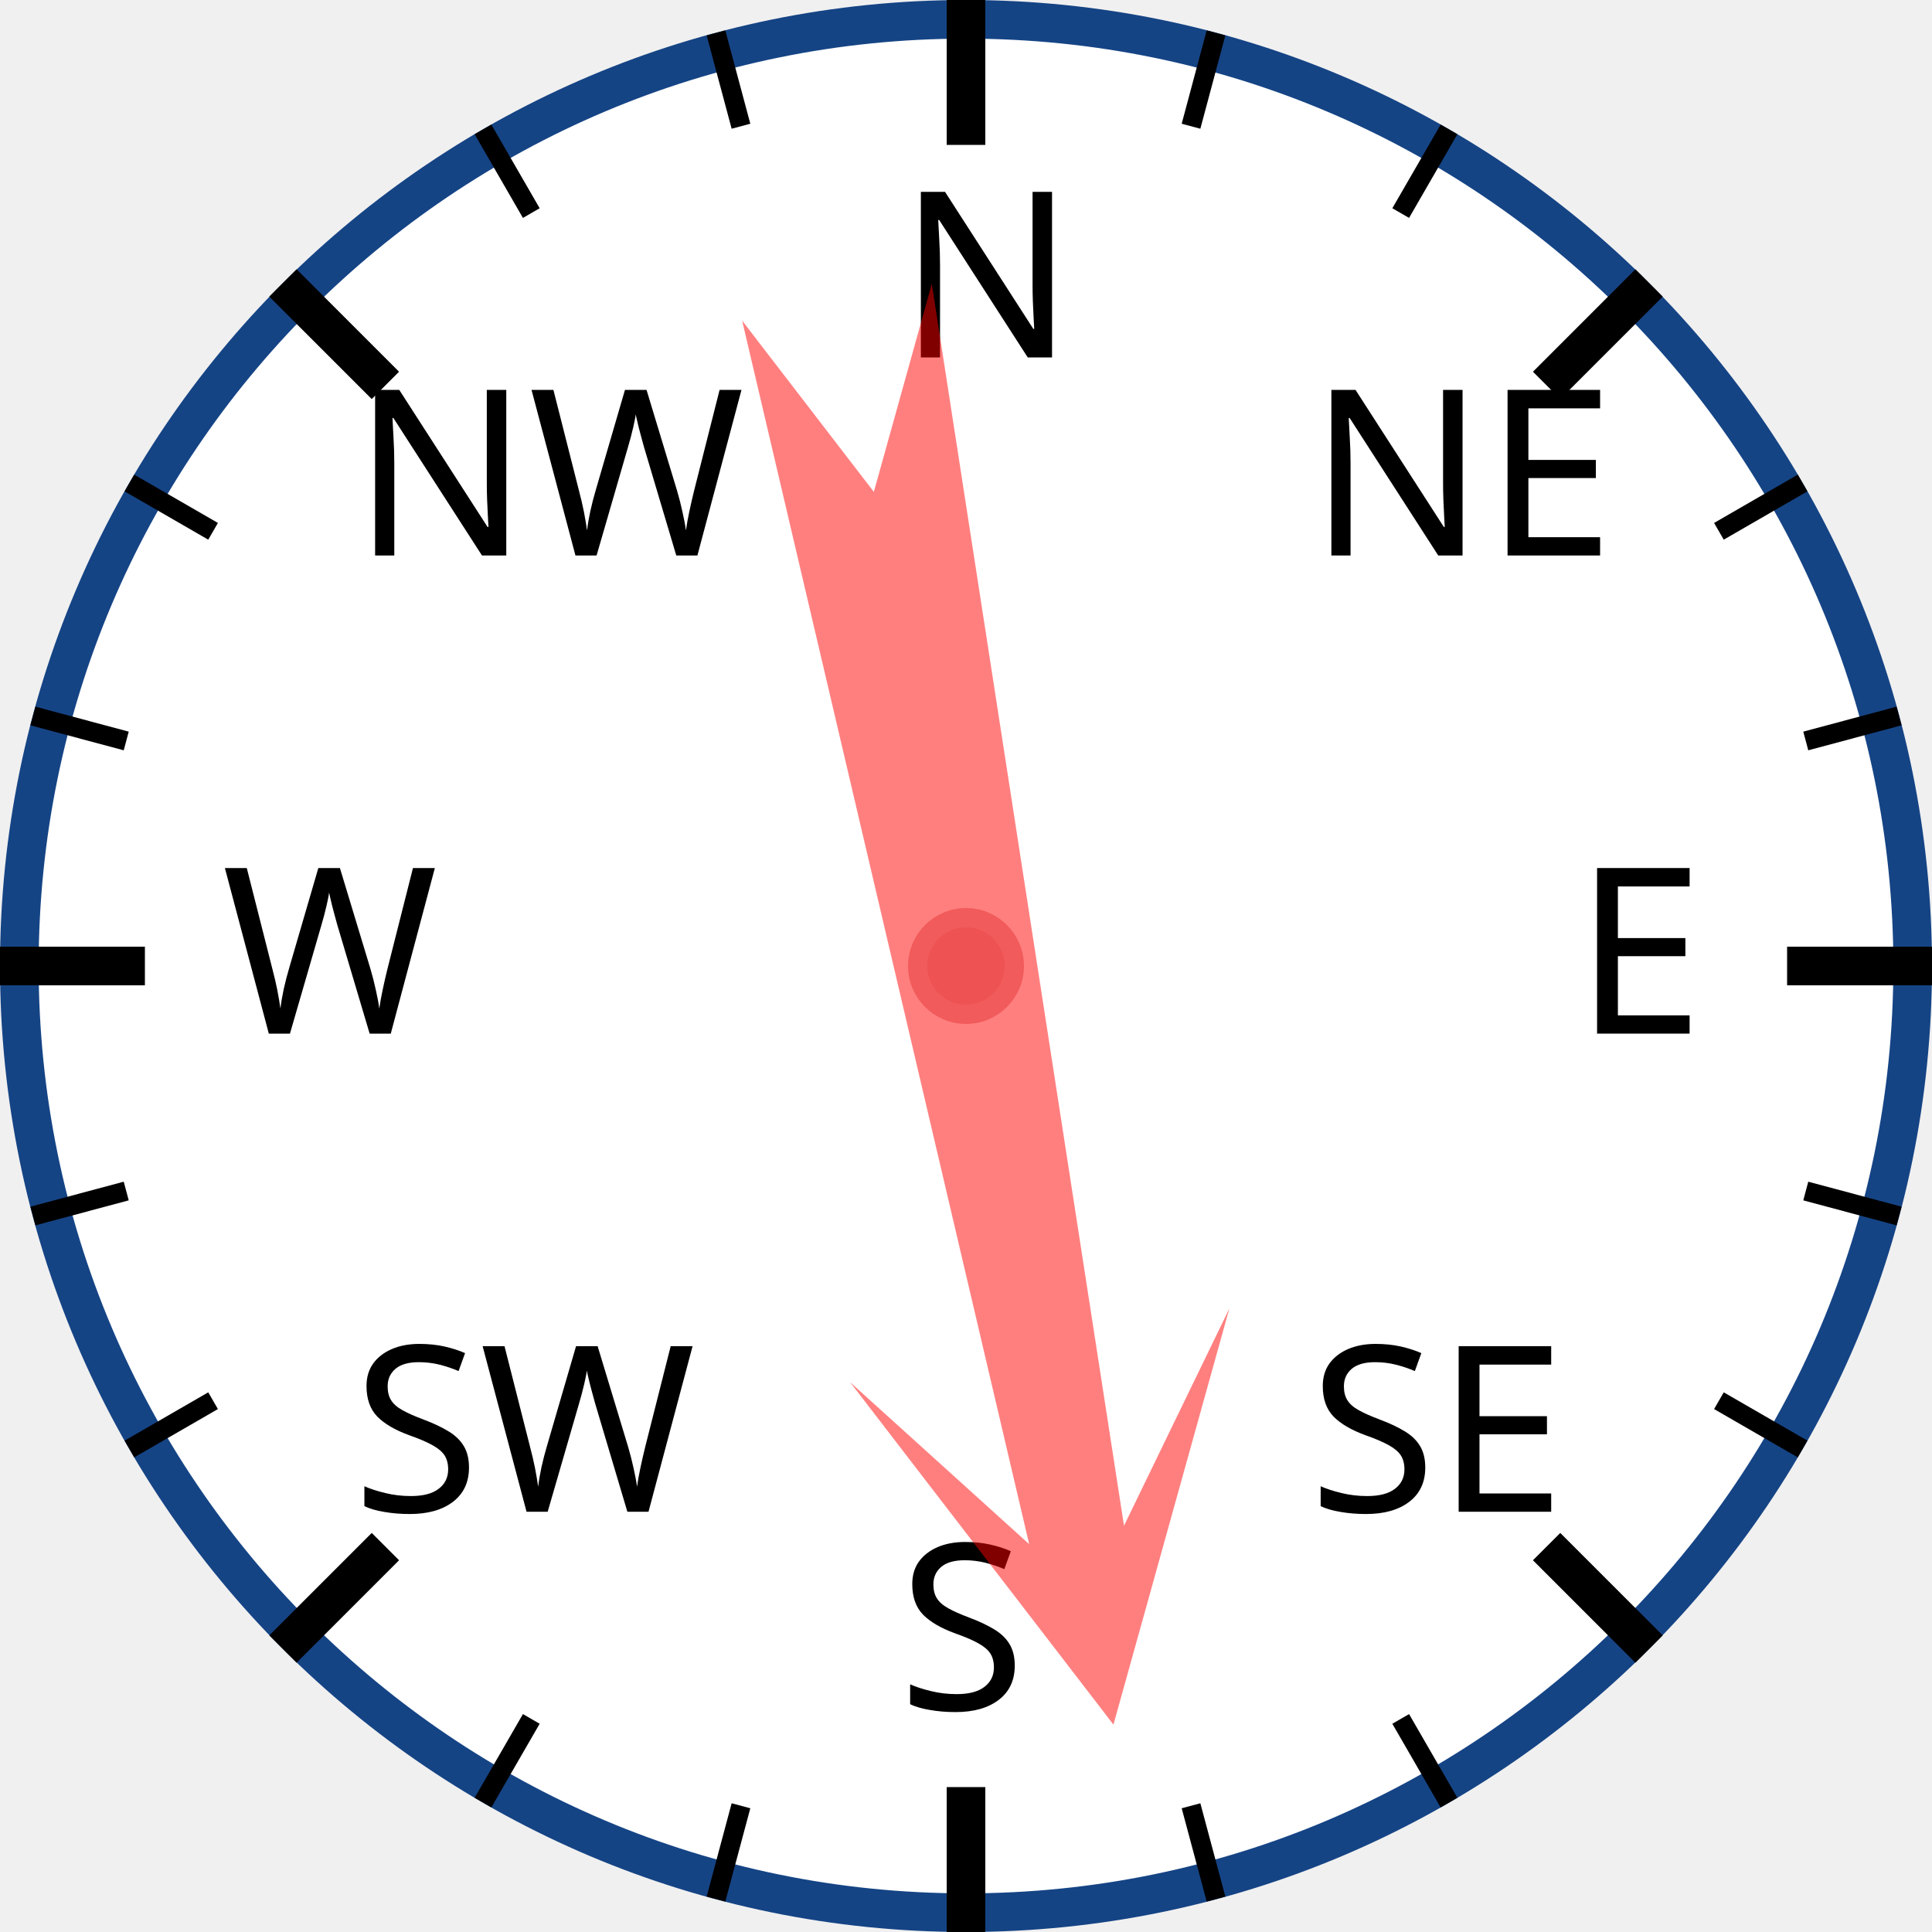
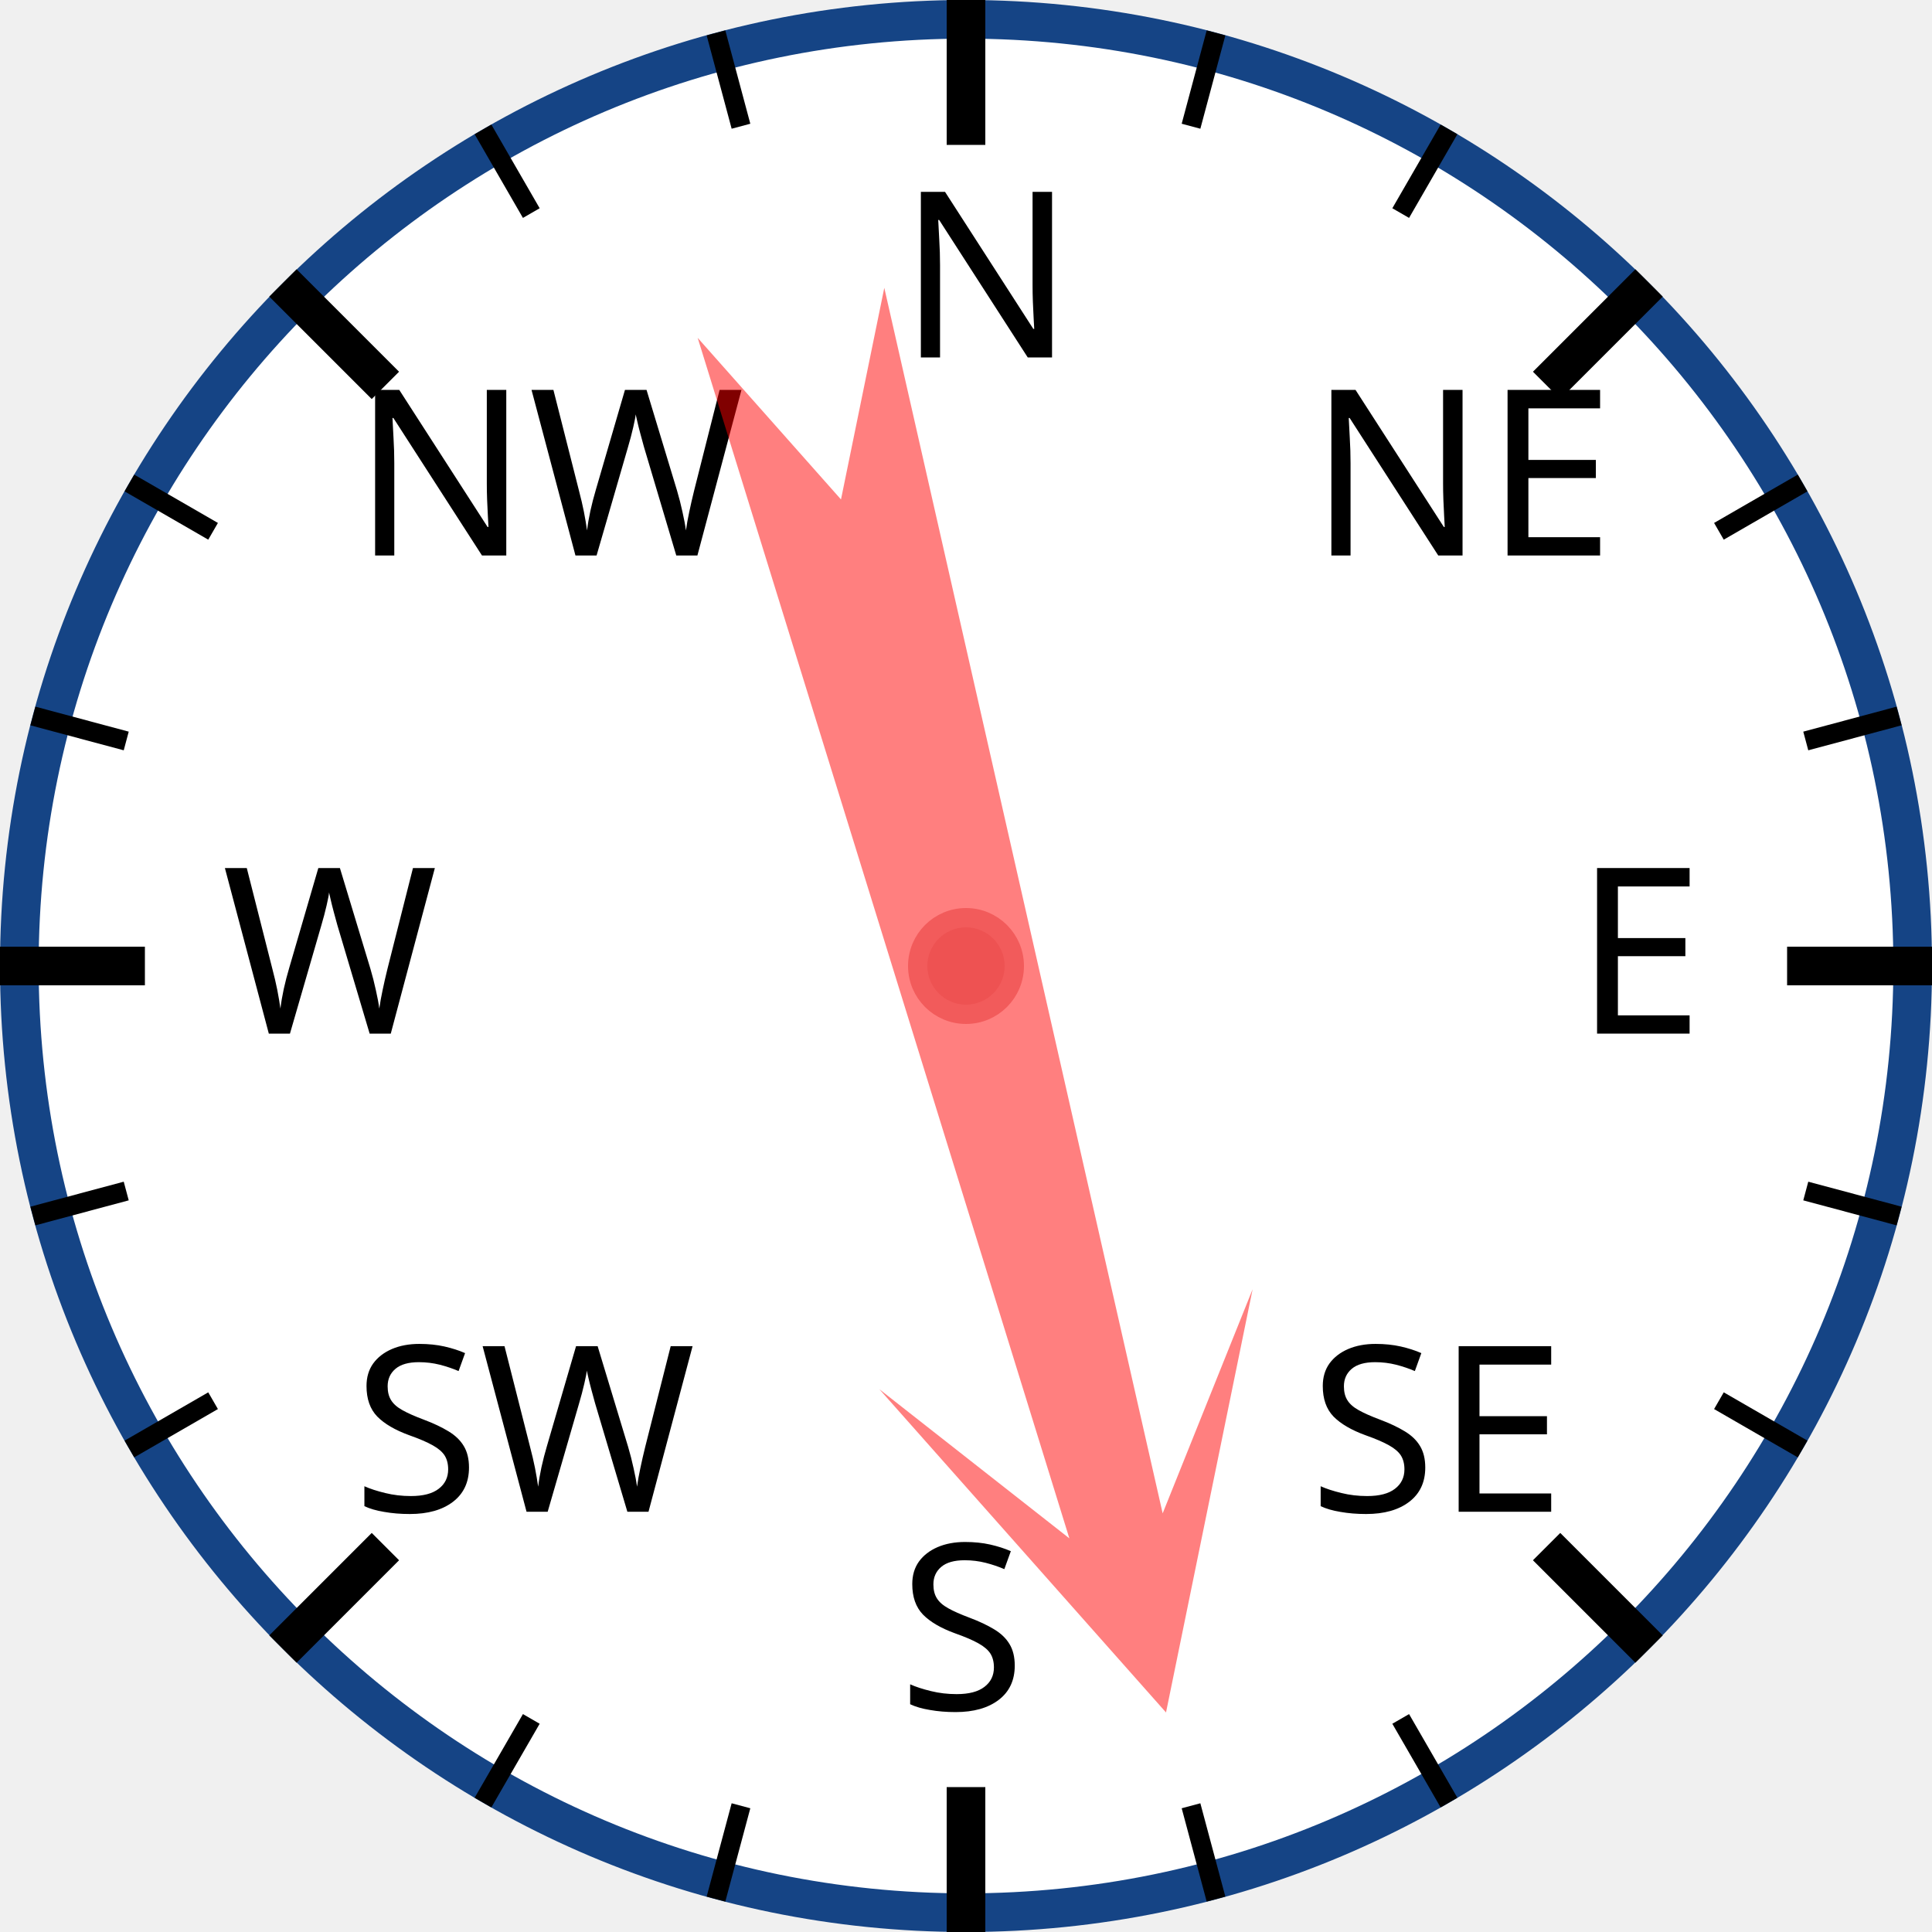
<svg xmlns="http://www.w3.org/2000/svg" width="120px" height="120px" viewBox="0 0 200 200">
  <circle cx="100" cy="100" r="98" style="fill: white; stroke: #154485; stroke-width: 4;" />
  <text x="93.0" y="37.0" style="font-family: sans-serif; font-size: 18pt;">N</text>
  <line x1="100.0" y1="0.0" x2="100.0" y2="15.0" style="stroke: black; stroke-width: 4;" />
  <line x1="74.118" y1="3.407" x2="76.706" y2="13.067" style="stroke: black; stroke-width: 2;" />
  <line x1="50" y1="13.397" x2="55" y2="22.058" style="stroke: black; stroke-width: 2;" />
  <text x="36.503" y="57.503" style="font-family: sans-serif; font-size: 18pt;">NW</text>
  <line x1="29.289" y1="29.289" x2="39.896" y2="39.896" style="stroke: black; stroke-width: 4;" />
  <line x1="13.397" y1="50" x2="22.058" y2="55" style="stroke: black; stroke-width: 2;" />
  <line x1="3.407" y1="74.118" x2="13.067" y2="76.706" style="stroke: black; stroke-width: 2;" />
  <text x="23.0" y="107.0" style="font-family: sans-serif; font-size: 18pt;">W</text>
  <line x1="0.0" y1="100.0" x2="15.0" y2="100.0" style="stroke: black; stroke-width: 4;" />
  <line x1="3.407" y1="125.882" x2="13.067" y2="123.294" style="stroke: black; stroke-width: 2;" />
  <line x1="13.397" y1="150" x2="22.058" y2="145" style="stroke: black; stroke-width: 2;" />
  <text x="36.503" y="156.497" style="font-family: sans-serif; font-size: 18pt;">SW</text>
  <line x1="29.289" y1="170.711" x2="39.896" y2="160.104" style="stroke: black; stroke-width: 4;" />
  <line x1="50" y1="186.603" x2="55" y2="177.942" style="stroke: black; stroke-width: 2;" />
  <line x1="74.118" y1="196.593" x2="76.706" y2="186.933" style="stroke: black; stroke-width: 2;" />
  <text x="93" y="177.0" style="font-family: sans-serif; font-size: 18pt;">S</text>
  <line x1="100" y1="200.0" x2="100" y2="185.0" style="stroke: black; stroke-width: 4;" />
  <line x1="125.882" y1="196.593" x2="123.294" y2="186.933" style="stroke: black; stroke-width: 2;" />
  <line x1="150.0" y1="186.603" x2="145.0" y2="177.942" style="stroke: black; stroke-width: 2;" />
  <text x="135.497" y="156.497" style="font-family: sans-serif; font-size: 18pt;">SE</text>
  <line x1="170.711" y1="170.711" x2="160.104" y2="160.104" style="stroke: black; stroke-width: 4;" />
  <line x1="186.603" y1="150" x2="177.942" y2="145" style="stroke: black; stroke-width: 2;" />
  <line x1="196.593" y1="125.882" x2="186.933" y2="123.294" style="stroke: black; stroke-width: 2;" />
  <text x="163.0" y="107" style="font-family: sans-serif; font-size: 18pt;">E</text>
  <line x1="200.0" y1="100" x2="185.0" y2="100" style="stroke: black; stroke-width: 4;" />
  <line x1="196.593" y1="74.118" x2="186.933" y2="76.706" style="stroke: black; stroke-width: 2;" />
  <line x1="186.603" y1="50" x2="177.942" y2="55" style="stroke: black; stroke-width: 2;" />
  <text x="135.497" y="57.503" style="font-family: sans-serif; font-size: 18pt;">NE</text>
  <line x1="170.711" y1="29.289" x2="160.104" y2="39.896" style="stroke: black; stroke-width: 4;" />
  <line x1="150" y1="13.397" x2="145" y2="22.058" style="stroke: black; stroke-width: 2;" />
  <line x1="125.882" y1="3.407" x2="123.294" y2="13.067" style="stroke: black; stroke-width: 2;" />
-   <polygon points="100 20 120 60 105 40 110 170 100 150 90 170 95 40 80 60" style="fill: red; fill-opacity: 0.5;" transform="rotate(169,100,100)" />
+   <polygon points="100 20 120 60 105 40 110 170 100 150 90 170 95 40 80 60" style="fill: red; fill-opacity: 0.5;" transform="rotate(165,100,100)" />
  <circle cx="100" cy="100" r="5" style="fill: #EE5252; stroke: #F25B5B; stroke-width: 2;" />
</svg>
